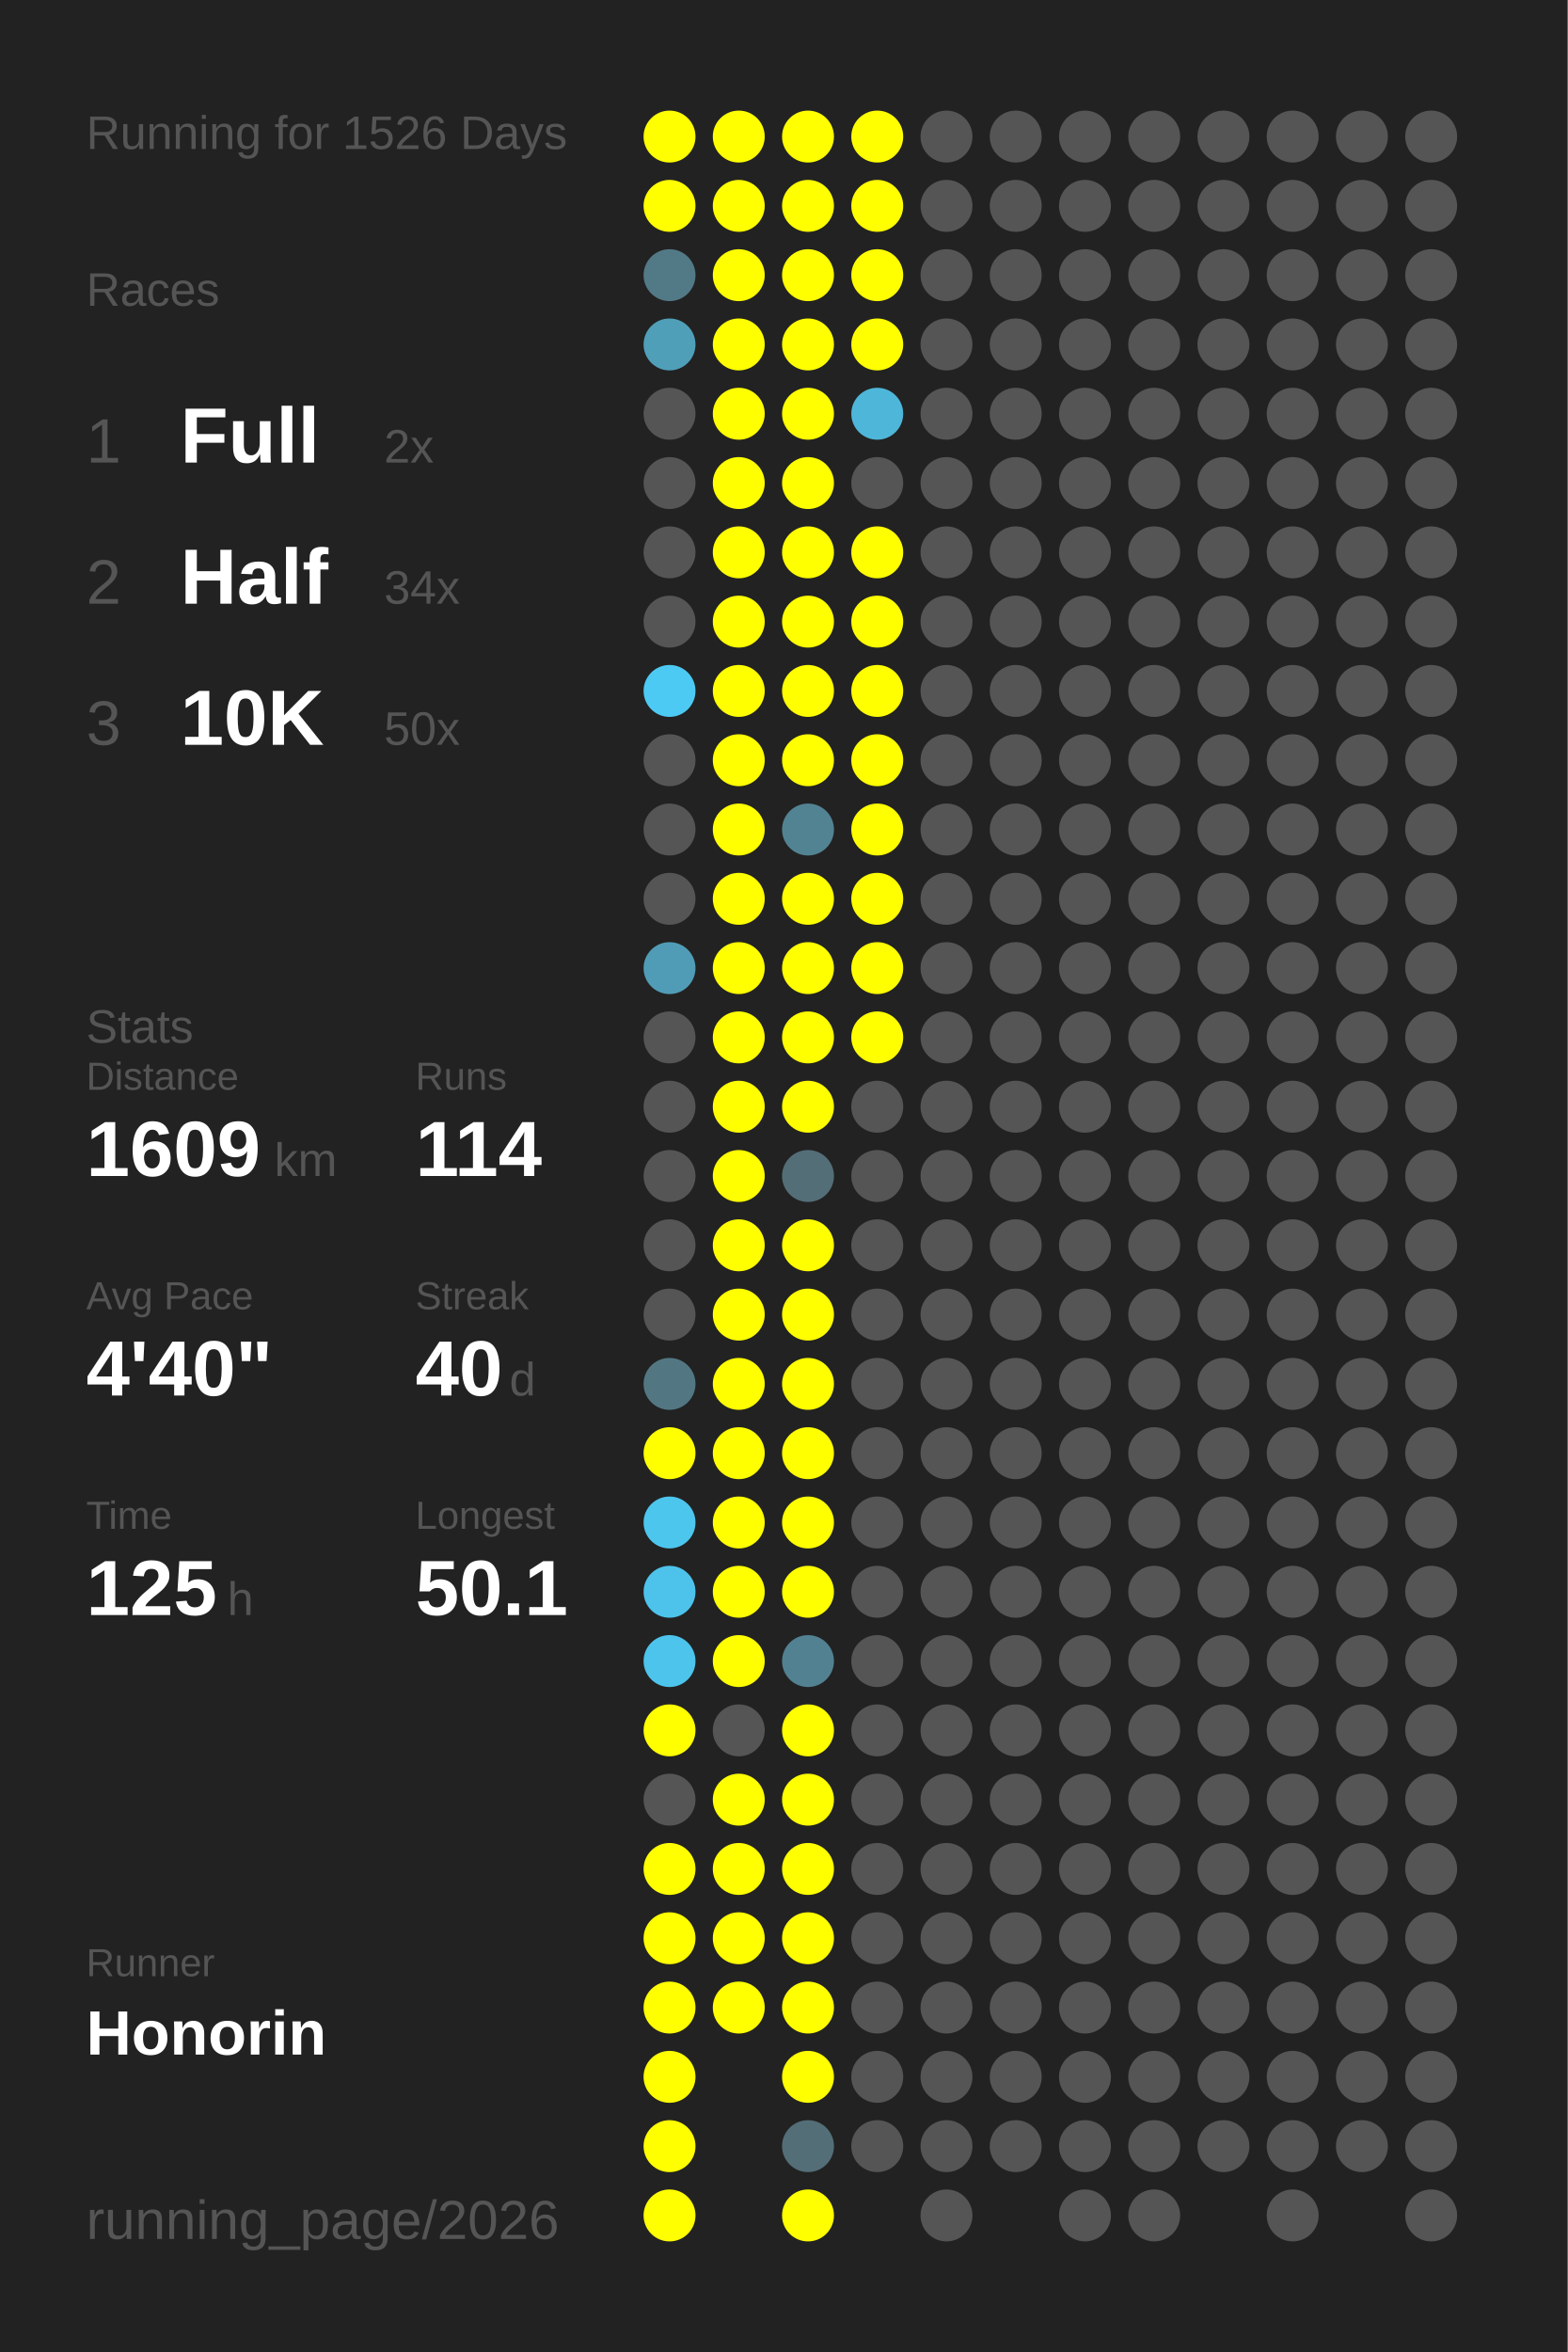
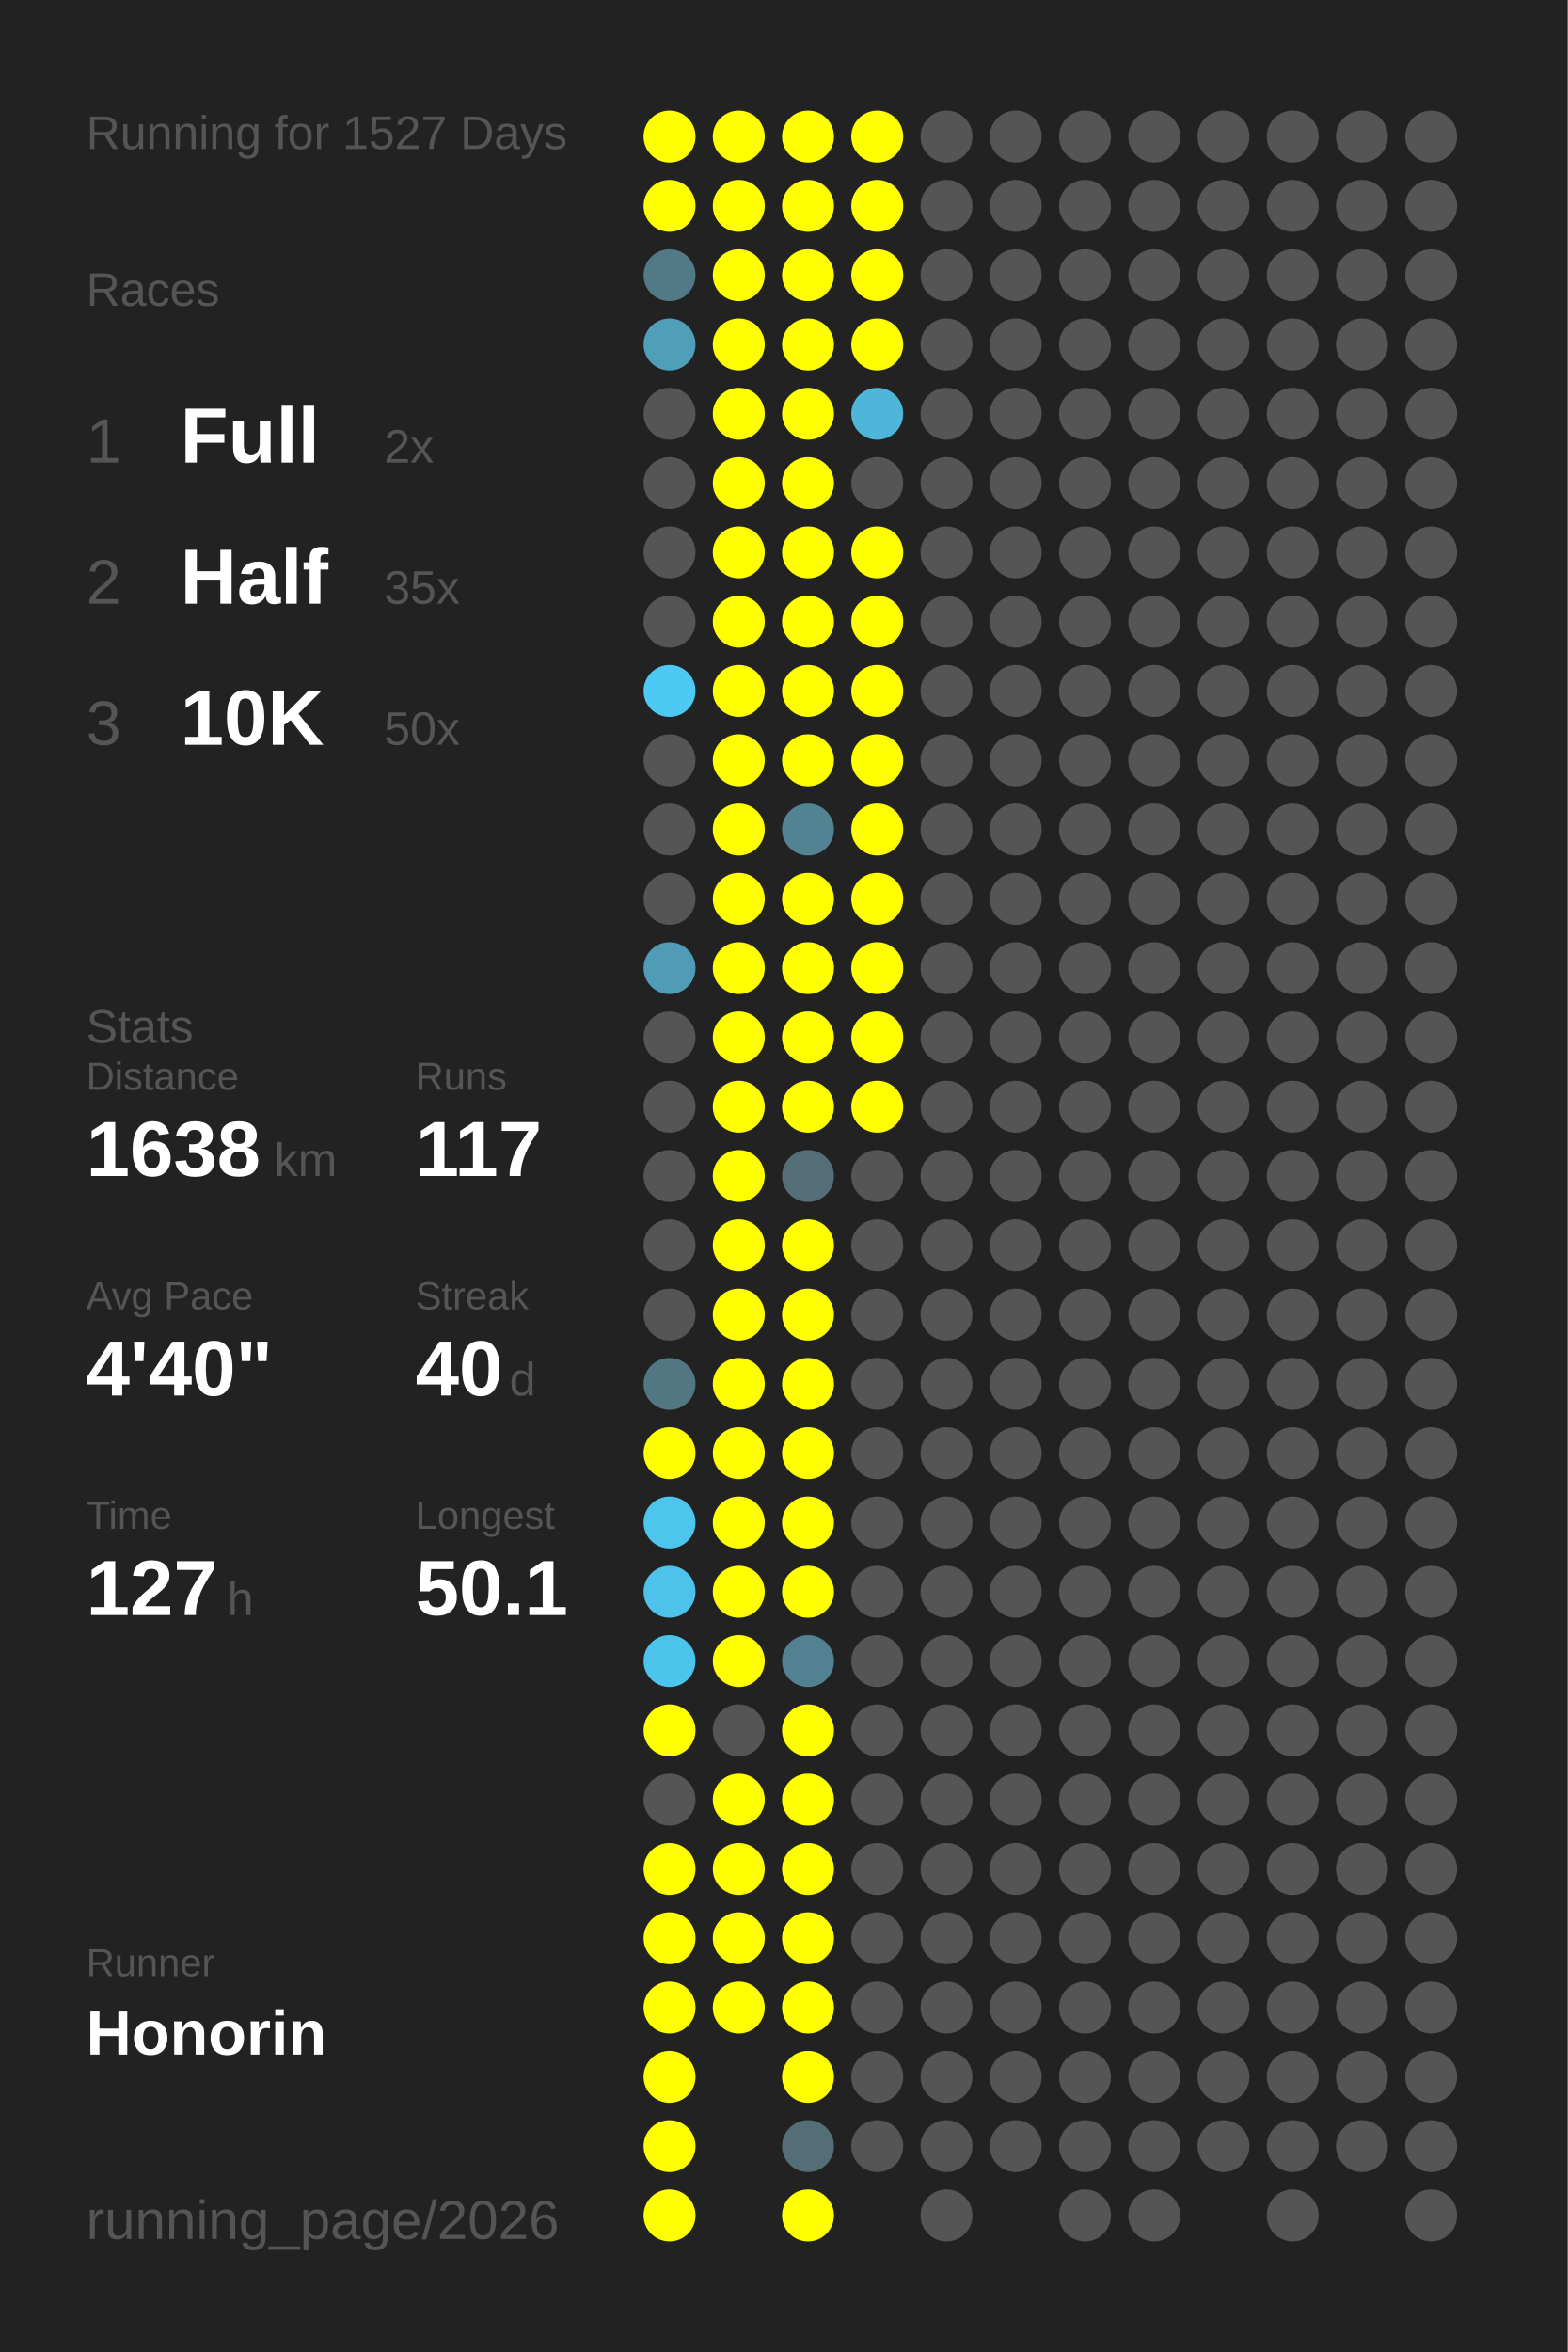
<svg xmlns="http://www.w3.org/2000/svg" baseProfile="full" height="300mm" version="1.1" viewBox="0,0,200,300" width="200mm">
  <defs />
  <rect fill="#222222" height="300" width="200" x="0" y="0" />
-   <text fill="#555555" style="font-size:6px; font-family:Arial;" x="11" y="19">Running for 1526 Days</text>
+   <text fill="#555555" style="font-size:6px; font-family:Arial;" x="11" y="19">Running for 1527 Days</text>
  <text fill="#555555" style="font-size:6px; font-family:Arial;" x="11" y="39">Races</text>
  <text fill="#555555" style="font-size:8px; font-family:Arial;" x="11" y="59">1</text>
  <text fill="#FFFFFF" style="font-size:10px; font-family:Arial; font-weight:bold;" x="23" y="59">Full</text>
  <text fill="#555555" style="font-size:6px; font-family:Arial;" x="49" y="59">2x</text>
  <text fill="#555555" style="font-size:8px; font-family:Arial;" x="11" y="77">2</text>
  <text fill="#FFFFFF" style="font-size:10px; font-family:Arial; font-weight:bold;" x="23" y="77">Half</text>
-   <text fill="#555555" style="font-size:6px; font-family:Arial;" x="49" y="77">34x</text>
+   <text fill="#555555" style="font-size:6px; font-family:Arial;" x="49" y="77">35x</text>
  <text fill="#555555" style="font-size:8px; font-family:Arial;" x="11" y="95">3</text>
  <text fill="#FFFFFF" style="font-size:10px; font-family:Arial; font-weight:bold;" x="23" y="95">10K</text>
  <text fill="#555555" style="font-size:6px; font-family:Arial;" x="49" y="95">50x</text>
  <text fill="#555555" style="font-size:6px; font-family:Arial;" x="11" y="133">Stats</text>
  <text fill="#555555" style="font-size:5px; font-family:Arial;" x="11" y="139">Distance</text>
-   <text fill="#FFFFFF" style="font-size:10px; font-family:Arial; font-weight:bold;" x="11" y="150">1609</text>
+   <text fill="#FFFFFF" style="font-size:10px; font-family:Arial; font-weight:bold;" x="11" y="150">1638</text>
  <text fill="#555555" style="font-size:6px; font-family:Arial;" x="35" y="150">km</text>
  <text fill="#555555" style="font-size:5px; font-family:Arial;" x="53" y="139">Runs</text>
-   <text fill="#FFFFFF" style="font-size:10px; font-family:Arial; font-weight:bold;" x="53" y="150">114</text>
+   <text fill="#FFFFFF" style="font-size:10px; font-family:Arial; font-weight:bold;" x="53" y="150">117</text>
  <text fill="#555555" style="font-size:5px; font-family:Arial;" x="11" y="167">Avg Pace</text>
  <text fill="#FFFFFF" style="font-size:10px; font-family:Arial; font-weight:bold;" x="11" y="178">4'40"</text>
  <text fill="#555555" style="font-size:5px; font-family:Arial;" x="53" y="167">Streak</text>
  <text fill="#FFFFFF" style="font-size:10px; font-family:Arial; font-weight:bold;" x="53" y="178">40</text>
  <text fill="#555555" style="font-size:6px; font-family:Arial;" x="65" y="178">d</text>
  <text fill="#555555" style="font-size:5px; font-family:Arial;" x="11" y="195">Time</text>
-   <text fill="#FFFFFF" style="font-size:10px; font-family:Arial; font-weight:bold;" x="11" y="206">125</text>
+   <text fill="#FFFFFF" style="font-size:10px; font-family:Arial; font-weight:bold;" x="11" y="206">127</text>
  <text fill="#555555" style="font-size:6px; font-family:Arial;" x="29" y="206">h</text>
  <text fill="#555555" style="font-size:5px; font-family:Arial;" x="53" y="195">Longest</text>
  <text fill="#FFFFFF" style="font-size:10px; font-family:Arial; font-weight:bold;" x="53" y="206">50.1</text>
  <text fill="#555555" style="font-size:5px; font-family:Arial;" x="11" y="252.065">Runner</text>
  <text fill="#FFFFFF" style="font-size:8px; font-family:Arial; font-weight:bold;" x="11" y="262.065">Honorin</text>
  <text fill="#555555" style="font-size:7px; font-family:Arial;" x="11" y="285.581">running_page/2026</text>
  <circle cx="85.417" cy="17.419" fill="#FFFF00" r="3.312" />
  <circle cx="85.417" cy="26.258" fill="#FFFF00" r="3.312" />
  <circle cx="85.417" cy="35.097" fill="#527986" r="3.312" />
  <circle cx="85.417" cy="43.935" fill="#509fb9" r="3.312" />
  <circle cx="85.417" cy="52.774" fill="#555555" r="3.312" />
  <circle cx="85.417" cy="61.613" fill="#555555" r="3.312" />
  <circle cx="85.417" cy="70.452" fill="#555555" r="3.312" />
  <circle cx="85.417" cy="79.29" fill="#555555" r="3.312" />
  <circle cx="85.417" cy="88.129" fill="#4dcaf4" r="3.312" />
  <circle cx="85.417" cy="96.968" fill="#555555" r="3.312" />
  <circle cx="85.417" cy="105.806" fill="#555555" r="3.312" />
  <circle cx="85.417" cy="114.645" fill="#555555" r="3.312" />
  <circle cx="85.417" cy="123.484" fill="#509cb6" r="3.312" />
  <circle cx="85.417" cy="132.323" fill="#555555" r="3.312" />
  <circle cx="85.417" cy="141.161" fill="#555555" r="3.312" />
  <circle cx="85.417" cy="150" fill="#555555" r="3.312" />
  <circle cx="85.417" cy="158.839" fill="#555555" r="3.312" />
  <circle cx="85.417" cy="167.677" fill="#555555" r="3.312" />
  <circle cx="85.417" cy="176.516" fill="#527783" r="3.312" />
  <circle cx="85.417" cy="185.355" fill="#FFFF00" r="3.312" />
  <circle cx="85.417" cy="194.194" fill="#4dc6ee" r="3.312" />
  <circle cx="85.417" cy="203.032" fill="#4dc3eb" r="3.312" />
  <circle cx="85.417" cy="211.871" fill="#4dc4ec" r="3.312" />
  <circle cx="85.417" cy="220.71" fill="#FFFF00" r="3.312" />
  <circle cx="85.417" cy="229.548" fill="#555555" r="3.312" />
  <circle cx="85.417" cy="238.387" fill="#FFFF00" r="3.312" />
  <circle cx="85.417" cy="247.226" fill="#FFFF00" r="3.312" />
  <circle cx="85.417" cy="256.065" fill="#FFFF00" r="3.312" />
  <circle cx="85.417" cy="264.903" fill="#FFFF00" r="3.312" />
  <circle cx="85.417" cy="273.742" fill="#FFFF00" r="3.312" />
  <circle cx="85.417" cy="282.581" fill="#FFFF00" r="3.312" />
  <circle cx="94.25" cy="17.419" fill="#FFFF00" r="3.312" />
  <circle cx="94.25" cy="26.258" fill="#FFFF00" r="3.312" />
  <circle cx="94.25" cy="35.097" fill="#FFFF00" r="3.312" />
  <circle cx="94.25" cy="43.935" fill="#FFFF00" r="3.312" />
  <circle cx="94.25" cy="52.774" fill="#FFFF00" r="3.312" />
  <circle cx="94.25" cy="61.613" fill="#FFFF00" r="3.312" />
  <circle cx="94.25" cy="70.452" fill="#FFFF00" r="3.312" />
  <circle cx="94.25" cy="79.29" fill="#FFFF00" r="3.312" />
  <circle cx="94.25" cy="88.129" fill="#FFFF00" r="3.312" />
  <circle cx="94.25" cy="96.968" fill="#FFFF00" r="3.312" />
  <circle cx="94.25" cy="105.806" fill="#FFFF00" r="3.312" />
  <circle cx="94.25" cy="114.645" fill="#FFFF00" r="3.312" />
  <circle cx="94.25" cy="123.484" fill="#FFFF00" r="3.312" />
  <circle cx="94.25" cy="132.323" fill="#FFFF00" r="3.312" />
  <circle cx="94.25" cy="141.161" fill="#FFFF00" r="3.312" />
  <circle cx="94.25" cy="150" fill="#FFFF00" r="3.312" />
  <circle cx="94.25" cy="158.839" fill="#FFFF00" r="3.312" />
  <circle cx="94.25" cy="167.677" fill="#FFFF00" r="3.312" />
  <circle cx="94.25" cy="176.516" fill="#FFFF00" r="3.312" />
  <circle cx="94.25" cy="185.355" fill="#FFFF00" r="3.312" />
  <circle cx="94.25" cy="194.194" fill="#FFFF00" r="3.312" />
  <circle cx="94.25" cy="203.032" fill="#FFFF00" r="3.312" />
  <circle cx="94.25" cy="211.871" fill="#FFFF00" r="3.312" />
  <circle cx="94.25" cy="220.71" fill="#555555" r="3.312" />
  <circle cx="94.25" cy="229.548" fill="#FFFF00" r="3.312" />
  <circle cx="94.25" cy="238.387" fill="#FFFF00" r="3.312" />
  <circle cx="94.25" cy="247.226" fill="#FFFF00" r="3.312" />
  <circle cx="94.25" cy="256.065" fill="#FFFF00" r="3.312" />
  <circle cx="103.083" cy="17.419" fill="#FFFF00" r="3.312" />
  <circle cx="103.083" cy="26.258" fill="#FFFF00" r="3.312" />
  <circle cx="103.083" cy="35.097" fill="#FFFF00" r="3.312" />
  <circle cx="103.083" cy="43.935" fill="#FFFF00" r="3.312" />
  <circle cx="103.083" cy="52.774" fill="#FFFF00" r="3.312" />
  <circle cx="103.083" cy="61.613" fill="#FFFF00" r="3.312" />
  <circle cx="103.083" cy="70.452" fill="#FFFF00" r="3.312" />
  <circle cx="103.083" cy="79.29" fill="#FFFF00" r="3.312" />
  <circle cx="103.083" cy="88.129" fill="#FFFF00" r="3.312" />
  <circle cx="103.083" cy="96.968" fill="#FFFF00" r="3.312" />
  <circle cx="103.083" cy="105.806" fill="#528393" r="3.312" />
  <circle cx="103.083" cy="114.645" fill="#FFFF00" r="3.312" />
  <circle cx="103.083" cy="123.484" fill="#FFFF00" r="3.312" />
  <circle cx="103.083" cy="132.323" fill="#FFFF00" r="3.312" />
  <circle cx="103.083" cy="141.161" fill="#FFFF00" r="3.312" />
  <circle cx="103.083" cy="150" fill="#536e77" r="3.312" />
  <circle cx="103.083" cy="158.839" fill="#FFFF00" r="3.312" />
  <circle cx="103.083" cy="167.677" fill="#FFFF00" r="3.312" />
  <circle cx="103.083" cy="176.516" fill="#FFFF00" r="3.312" />
  <circle cx="103.083" cy="185.355" fill="#FFFF00" r="3.312" />
  <circle cx="103.083" cy="194.194" fill="#FFFF00" r="3.312" />
  <circle cx="103.083" cy="203.032" fill="#FFFF00" r="3.312" />
  <circle cx="103.083" cy="211.871" fill="#528191" r="3.312" />
  <circle cx="103.083" cy="220.71" fill="#FFFF00" r="3.312" />
  <circle cx="103.083" cy="229.548" fill="#FFFF00" r="3.312" />
  <circle cx="103.083" cy="238.387" fill="#FFFF00" r="3.312" />
  <circle cx="103.083" cy="247.226" fill="#FFFF00" r="3.312" />
  <circle cx="103.083" cy="256.065" fill="#FFFF00" r="3.312" />
  <circle cx="103.083" cy="264.903" fill="#FFFF00" r="3.312" />
  <circle cx="103.083" cy="273.742" fill="#536e77" r="3.312" />
  <circle cx="103.083" cy="282.581" fill="#FFFF00" r="3.312" />
  <circle cx="111.917" cy="17.419" fill="#FFFF00" r="3.312" />
  <circle cx="111.917" cy="26.258" fill="#FFFF00" r="3.312" />
  <circle cx="111.917" cy="35.097" fill="#FFFF00" r="3.312" />
  <circle cx="111.917" cy="43.935" fill="#FFFF00" r="3.312" />
  <circle cx="111.917" cy="52.774" fill="#4eb6d9" r="3.312" />
  <circle cx="111.917" cy="61.613" fill="#555555" r="3.312" />
  <circle cx="111.917" cy="70.452" fill="#FFFF00" r="3.312" />
  <circle cx="111.917" cy="79.29" fill="#FFFF00" r="3.312" />
  <circle cx="111.917" cy="88.129" fill="#FFFF00" r="3.312" />
  <circle cx="111.917" cy="96.968" fill="#FFFF00" r="3.312" />
  <circle cx="111.917" cy="105.806" fill="#FFFF00" r="3.312" />
  <circle cx="111.917" cy="114.645" fill="#FFFF00" r="3.312" />
  <circle cx="111.917" cy="123.484" fill="#FFFF00" r="3.312" />
  <circle cx="111.917" cy="132.323" fill="#FFFF00" r="3.312" />
-   <circle cx="111.917" cy="141.161" fill="#555555" r="3.312" />
+   <circle cx="111.917" cy="141.161" fill="#FFFF00" r="3.312" />
  <circle cx="111.917" cy="150" fill="#555555" r="3.312" />
  <circle cx="111.917" cy="158.839" fill="#555555" r="3.312" />
  <circle cx="111.917" cy="167.677" fill="#555555" r="3.312" />
  <circle cx="111.917" cy="176.516" fill="#555555" r="3.312" />
  <circle cx="111.917" cy="185.355" fill="#555555" r="3.312" />
  <circle cx="111.917" cy="194.194" fill="#555555" r="3.312" />
  <circle cx="111.917" cy="203.032" fill="#555555" r="3.312" />
  <circle cx="111.917" cy="211.871" fill="#555555" r="3.312" />
  <circle cx="111.917" cy="220.71" fill="#555555" r="3.312" />
  <circle cx="111.917" cy="229.548" fill="#555555" r="3.312" />
  <circle cx="111.917" cy="238.387" fill="#555555" r="3.312" />
  <circle cx="111.917" cy="247.226" fill="#555555" r="3.312" />
  <circle cx="111.917" cy="256.065" fill="#555555" r="3.312" />
  <circle cx="111.917" cy="264.903" fill="#555555" r="3.312" />
  <circle cx="111.917" cy="273.742" fill="#555555" r="3.312" />
  <circle cx="120.75" cy="17.419" fill="#555555" r="3.312" />
  <circle cx="120.75" cy="26.258" fill="#555555" r="3.312" />
  <circle cx="120.75" cy="35.097" fill="#555555" r="3.312" />
  <circle cx="120.75" cy="43.935" fill="#555555" r="3.312" />
  <circle cx="120.75" cy="52.774" fill="#555555" r="3.312" />
  <circle cx="120.75" cy="61.613" fill="#555555" r="3.312" />
  <circle cx="120.75" cy="70.452" fill="#555555" r="3.312" />
  <circle cx="120.75" cy="79.29" fill="#555555" r="3.312" />
  <circle cx="120.75" cy="88.129" fill="#555555" r="3.312" />
  <circle cx="120.75" cy="96.968" fill="#555555" r="3.312" />
  <circle cx="120.75" cy="105.806" fill="#555555" r="3.312" />
  <circle cx="120.75" cy="114.645" fill="#555555" r="3.312" />
  <circle cx="120.75" cy="123.484" fill="#555555" r="3.312" />
  <circle cx="120.75" cy="132.323" fill="#555555" r="3.312" />
  <circle cx="120.75" cy="141.161" fill="#555555" r="3.312" />
  <circle cx="120.75" cy="150" fill="#555555" r="3.312" />
  <circle cx="120.75" cy="158.839" fill="#555555" r="3.312" />
  <circle cx="120.75" cy="167.677" fill="#555555" r="3.312" />
  <circle cx="120.75" cy="176.516" fill="#555555" r="3.312" />
  <circle cx="120.75" cy="185.355" fill="#555555" r="3.312" />
  <circle cx="120.75" cy="194.194" fill="#555555" r="3.312" />
  <circle cx="120.75" cy="203.032" fill="#555555" r="3.312" />
  <circle cx="120.75" cy="211.871" fill="#555555" r="3.312" />
  <circle cx="120.75" cy="220.71" fill="#555555" r="3.312" />
  <circle cx="120.75" cy="229.548" fill="#555555" r="3.312" />
  <circle cx="120.75" cy="238.387" fill="#555555" r="3.312" />
  <circle cx="120.75" cy="247.226" fill="#555555" r="3.312" />
  <circle cx="120.75" cy="256.065" fill="#555555" r="3.312" />
  <circle cx="120.75" cy="264.903" fill="#555555" r="3.312" />
  <circle cx="120.75" cy="273.742" fill="#555555" r="3.312" />
  <circle cx="120.75" cy="282.581" fill="#555555" r="3.312" />
  <circle cx="129.583" cy="17.419" fill="#555555" r="3.312" />
  <circle cx="129.583" cy="26.258" fill="#555555" r="3.312" />
  <circle cx="129.583" cy="35.097" fill="#555555" r="3.312" />
  <circle cx="129.583" cy="43.935" fill="#555555" r="3.312" />
  <circle cx="129.583" cy="52.774" fill="#555555" r="3.312" />
  <circle cx="129.583" cy="61.613" fill="#555555" r="3.312" />
  <circle cx="129.583" cy="70.452" fill="#555555" r="3.312" />
  <circle cx="129.583" cy="79.29" fill="#555555" r="3.312" />
  <circle cx="129.583" cy="88.129" fill="#555555" r="3.312" />
  <circle cx="129.583" cy="96.968" fill="#555555" r="3.312" />
  <circle cx="129.583" cy="105.806" fill="#555555" r="3.312" />
  <circle cx="129.583" cy="114.645" fill="#555555" r="3.312" />
  <circle cx="129.583" cy="123.484" fill="#555555" r="3.312" />
  <circle cx="129.583" cy="132.323" fill="#555555" r="3.312" />
  <circle cx="129.583" cy="141.161" fill="#555555" r="3.312" />
  <circle cx="129.583" cy="150" fill="#555555" r="3.312" />
  <circle cx="129.583" cy="158.839" fill="#555555" r="3.312" />
  <circle cx="129.583" cy="167.677" fill="#555555" r="3.312" />
  <circle cx="129.583" cy="176.516" fill="#555555" r="3.312" />
  <circle cx="129.583" cy="185.355" fill="#555555" r="3.312" />
  <circle cx="129.583" cy="194.194" fill="#555555" r="3.312" />
  <circle cx="129.583" cy="203.032" fill="#555555" r="3.312" />
  <circle cx="129.583" cy="211.871" fill="#555555" r="3.312" />
  <circle cx="129.583" cy="220.71" fill="#555555" r="3.312" />
  <circle cx="129.583" cy="229.548" fill="#555555" r="3.312" />
  <circle cx="129.583" cy="238.387" fill="#555555" r="3.312" />
  <circle cx="129.583" cy="247.226" fill="#555555" r="3.312" />
  <circle cx="129.583" cy="256.065" fill="#555555" r="3.312" />
  <circle cx="129.583" cy="264.903" fill="#555555" r="3.312" />
  <circle cx="129.583" cy="273.742" fill="#555555" r="3.312" />
  <circle cx="138.417" cy="17.419" fill="#555555" r="3.312" />
  <circle cx="138.417" cy="26.258" fill="#555555" r="3.312" />
  <circle cx="138.417" cy="35.097" fill="#555555" r="3.312" />
  <circle cx="138.417" cy="43.935" fill="#555555" r="3.312" />
  <circle cx="138.417" cy="52.774" fill="#555555" r="3.312" />
  <circle cx="138.417" cy="61.613" fill="#555555" r="3.312" />
  <circle cx="138.417" cy="70.452" fill="#555555" r="3.312" />
  <circle cx="138.417" cy="79.29" fill="#555555" r="3.312" />
  <circle cx="138.417" cy="88.129" fill="#555555" r="3.312" />
  <circle cx="138.417" cy="96.968" fill="#555555" r="3.312" />
  <circle cx="138.417" cy="105.806" fill="#555555" r="3.312" />
  <circle cx="138.417" cy="114.645" fill="#555555" r="3.312" />
  <circle cx="138.417" cy="123.484" fill="#555555" r="3.312" />
  <circle cx="138.417" cy="132.323" fill="#555555" r="3.312" />
  <circle cx="138.417" cy="141.161" fill="#555555" r="3.312" />
  <circle cx="138.417" cy="150" fill="#555555" r="3.312" />
  <circle cx="138.417" cy="158.839" fill="#555555" r="3.312" />
  <circle cx="138.417" cy="167.677" fill="#555555" r="3.312" />
  <circle cx="138.417" cy="176.516" fill="#555555" r="3.312" />
  <circle cx="138.417" cy="185.355" fill="#555555" r="3.312" />
  <circle cx="138.417" cy="194.194" fill="#555555" r="3.312" />
  <circle cx="138.417" cy="203.032" fill="#555555" r="3.312" />
  <circle cx="138.417" cy="211.871" fill="#555555" r="3.312" />
  <circle cx="138.417" cy="220.71" fill="#555555" r="3.312" />
  <circle cx="138.417" cy="229.548" fill="#555555" r="3.312" />
  <circle cx="138.417" cy="238.387" fill="#555555" r="3.312" />
  <circle cx="138.417" cy="247.226" fill="#555555" r="3.312" />
  <circle cx="138.417" cy="256.065" fill="#555555" r="3.312" />
  <circle cx="138.417" cy="264.903" fill="#555555" r="3.312" />
  <circle cx="138.417" cy="273.742" fill="#555555" r="3.312" />
  <circle cx="138.417" cy="282.581" fill="#555555" r="3.312" />
  <circle cx="147.25" cy="17.419" fill="#555555" r="3.312" />
  <circle cx="147.25" cy="26.258" fill="#555555" r="3.312" />
  <circle cx="147.25" cy="35.097" fill="#555555" r="3.312" />
  <circle cx="147.25" cy="43.935" fill="#555555" r="3.312" />
  <circle cx="147.25" cy="52.774" fill="#555555" r="3.312" />
  <circle cx="147.25" cy="61.613" fill="#555555" r="3.312" />
  <circle cx="147.25" cy="70.452" fill="#555555" r="3.312" />
  <circle cx="147.25" cy="79.29" fill="#555555" r="3.312" />
  <circle cx="147.25" cy="88.129" fill="#555555" r="3.312" />
  <circle cx="147.25" cy="96.968" fill="#555555" r="3.312" />
  <circle cx="147.25" cy="105.806" fill="#555555" r="3.312" />
  <circle cx="147.25" cy="114.645" fill="#555555" r="3.312" />
  <circle cx="147.25" cy="123.484" fill="#555555" r="3.312" />
  <circle cx="147.25" cy="132.323" fill="#555555" r="3.312" />
  <circle cx="147.25" cy="141.161" fill="#555555" r="3.312" />
  <circle cx="147.25" cy="150" fill="#555555" r="3.312" />
  <circle cx="147.25" cy="158.839" fill="#555555" r="3.312" />
  <circle cx="147.25" cy="167.677" fill="#555555" r="3.312" />
  <circle cx="147.25" cy="176.516" fill="#555555" r="3.312" />
  <circle cx="147.25" cy="185.355" fill="#555555" r="3.312" />
  <circle cx="147.25" cy="194.194" fill="#555555" r="3.312" />
  <circle cx="147.25" cy="203.032" fill="#555555" r="3.312" />
  <circle cx="147.25" cy="211.871" fill="#555555" r="3.312" />
  <circle cx="147.25" cy="220.71" fill="#555555" r="3.312" />
  <circle cx="147.25" cy="229.548" fill="#555555" r="3.312" />
  <circle cx="147.25" cy="238.387" fill="#555555" r="3.312" />
  <circle cx="147.25" cy="247.226" fill="#555555" r="3.312" />
  <circle cx="147.25" cy="256.065" fill="#555555" r="3.312" />
  <circle cx="147.25" cy="264.903" fill="#555555" r="3.312" />
  <circle cx="147.25" cy="273.742" fill="#555555" r="3.312" />
  <circle cx="147.25" cy="282.581" fill="#555555" r="3.312" />
  <circle cx="156.083" cy="17.419" fill="#555555" r="3.312" />
  <circle cx="156.083" cy="26.258" fill="#555555" r="3.312" />
  <circle cx="156.083" cy="35.097" fill="#555555" r="3.312" />
  <circle cx="156.083" cy="43.935" fill="#555555" r="3.312" />
  <circle cx="156.083" cy="52.774" fill="#555555" r="3.312" />
  <circle cx="156.083" cy="61.613" fill="#555555" r="3.312" />
  <circle cx="156.083" cy="70.452" fill="#555555" r="3.312" />
  <circle cx="156.083" cy="79.29" fill="#555555" r="3.312" />
  <circle cx="156.083" cy="88.129" fill="#555555" r="3.312" />
  <circle cx="156.083" cy="96.968" fill="#555555" r="3.312" />
  <circle cx="156.083" cy="105.806" fill="#555555" r="3.312" />
  <circle cx="156.083" cy="114.645" fill="#555555" r="3.312" />
  <circle cx="156.083" cy="123.484" fill="#555555" r="3.312" />
  <circle cx="156.083" cy="132.323" fill="#555555" r="3.312" />
  <circle cx="156.083" cy="141.161" fill="#555555" r="3.312" />
  <circle cx="156.083" cy="150" fill="#555555" r="3.312" />
  <circle cx="156.083" cy="158.839" fill="#555555" r="3.312" />
  <circle cx="156.083" cy="167.677" fill="#555555" r="3.312" />
  <circle cx="156.083" cy="176.516" fill="#555555" r="3.312" />
  <circle cx="156.083" cy="185.355" fill="#555555" r="3.312" />
  <circle cx="156.083" cy="194.194" fill="#555555" r="3.312" />
  <circle cx="156.083" cy="203.032" fill="#555555" r="3.312" />
  <circle cx="156.083" cy="211.871" fill="#555555" r="3.312" />
  <circle cx="156.083" cy="220.71" fill="#555555" r="3.312" />
  <circle cx="156.083" cy="229.548" fill="#555555" r="3.312" />
  <circle cx="156.083" cy="238.387" fill="#555555" r="3.312" />
  <circle cx="156.083" cy="247.226" fill="#555555" r="3.312" />
  <circle cx="156.083" cy="256.065" fill="#555555" r="3.312" />
  <circle cx="156.083" cy="264.903" fill="#555555" r="3.312" />
  <circle cx="156.083" cy="273.742" fill="#555555" r="3.312" />
  <circle cx="164.917" cy="17.419" fill="#555555" r="3.312" />
  <circle cx="164.917" cy="26.258" fill="#555555" r="3.312" />
  <circle cx="164.917" cy="35.097" fill="#555555" r="3.312" />
  <circle cx="164.917" cy="43.935" fill="#555555" r="3.312" />
  <circle cx="164.917" cy="52.774" fill="#555555" r="3.312" />
  <circle cx="164.917" cy="61.613" fill="#555555" r="3.312" />
  <circle cx="164.917" cy="70.452" fill="#555555" r="3.312" />
  <circle cx="164.917" cy="79.29" fill="#555555" r="3.312" />
  <circle cx="164.917" cy="88.129" fill="#555555" r="3.312" />
  <circle cx="164.917" cy="96.968" fill="#555555" r="3.312" />
  <circle cx="164.917" cy="105.806" fill="#555555" r="3.312" />
  <circle cx="164.917" cy="114.645" fill="#555555" r="3.312" />
  <circle cx="164.917" cy="123.484" fill="#555555" r="3.312" />
  <circle cx="164.917" cy="132.323" fill="#555555" r="3.312" />
  <circle cx="164.917" cy="141.161" fill="#555555" r="3.312" />
  <circle cx="164.917" cy="150" fill="#555555" r="3.312" />
  <circle cx="164.917" cy="158.839" fill="#555555" r="3.312" />
  <circle cx="164.917" cy="167.677" fill="#555555" r="3.312" />
  <circle cx="164.917" cy="176.516" fill="#555555" r="3.312" />
  <circle cx="164.917" cy="185.355" fill="#555555" r="3.312" />
  <circle cx="164.917" cy="194.194" fill="#555555" r="3.312" />
  <circle cx="164.917" cy="203.032" fill="#555555" r="3.312" />
  <circle cx="164.917" cy="211.871" fill="#555555" r="3.312" />
  <circle cx="164.917" cy="220.71" fill="#555555" r="3.312" />
  <circle cx="164.917" cy="229.548" fill="#555555" r="3.312" />
  <circle cx="164.917" cy="238.387" fill="#555555" r="3.312" />
  <circle cx="164.917" cy="247.226" fill="#555555" r="3.312" />
  <circle cx="164.917" cy="256.065" fill="#555555" r="3.312" />
  <circle cx="164.917" cy="264.903" fill="#555555" r="3.312" />
  <circle cx="164.917" cy="273.742" fill="#555555" r="3.312" />
  <circle cx="164.917" cy="282.581" fill="#555555" r="3.312" />
  <circle cx="173.75" cy="17.419" fill="#555555" r="3.312" />
  <circle cx="173.75" cy="26.258" fill="#555555" r="3.312" />
  <circle cx="173.75" cy="35.097" fill="#555555" r="3.312" />
  <circle cx="173.75" cy="43.935" fill="#555555" r="3.312" />
  <circle cx="173.75" cy="52.774" fill="#555555" r="3.312" />
  <circle cx="173.75" cy="61.613" fill="#555555" r="3.312" />
  <circle cx="173.75" cy="70.452" fill="#555555" r="3.312" />
  <circle cx="173.75" cy="79.29" fill="#555555" r="3.312" />
  <circle cx="173.75" cy="88.129" fill="#555555" r="3.312" />
  <circle cx="173.75" cy="96.968" fill="#555555" r="3.312" />
  <circle cx="173.75" cy="105.806" fill="#555555" r="3.312" />
  <circle cx="173.75" cy="114.645" fill="#555555" r="3.312" />
  <circle cx="173.75" cy="123.484" fill="#555555" r="3.312" />
  <circle cx="173.75" cy="132.323" fill="#555555" r="3.312" />
  <circle cx="173.75" cy="141.161" fill="#555555" r="3.312" />
  <circle cx="173.75" cy="150" fill="#555555" r="3.312" />
  <circle cx="173.75" cy="158.839" fill="#555555" r="3.312" />
  <circle cx="173.75" cy="167.677" fill="#555555" r="3.312" />
  <circle cx="173.75" cy="176.516" fill="#555555" r="3.312" />
  <circle cx="173.75" cy="185.355" fill="#555555" r="3.312" />
  <circle cx="173.75" cy="194.194" fill="#555555" r="3.312" />
  <circle cx="173.75" cy="203.032" fill="#555555" r="3.312" />
  <circle cx="173.75" cy="211.871" fill="#555555" r="3.312" />
  <circle cx="173.75" cy="220.71" fill="#555555" r="3.312" />
  <circle cx="173.75" cy="229.548" fill="#555555" r="3.312" />
  <circle cx="173.75" cy="238.387" fill="#555555" r="3.312" />
  <circle cx="173.75" cy="247.226" fill="#555555" r="3.312" />
  <circle cx="173.75" cy="256.065" fill="#555555" r="3.312" />
  <circle cx="173.75" cy="264.903" fill="#555555" r="3.312" />
  <circle cx="173.75" cy="273.742" fill="#555555" r="3.312" />
  <circle cx="182.583" cy="17.419" fill="#555555" r="3.312" />
  <circle cx="182.583" cy="26.258" fill="#555555" r="3.312" />
  <circle cx="182.583" cy="35.097" fill="#555555" r="3.312" />
  <circle cx="182.583" cy="43.935" fill="#555555" r="3.312" />
  <circle cx="182.583" cy="52.774" fill="#555555" r="3.312" />
  <circle cx="182.583" cy="61.613" fill="#555555" r="3.312" />
  <circle cx="182.583" cy="70.452" fill="#555555" r="3.312" />
  <circle cx="182.583" cy="79.29" fill="#555555" r="3.312" />
  <circle cx="182.583" cy="88.129" fill="#555555" r="3.312" />
  <circle cx="182.583" cy="96.968" fill="#555555" r="3.312" />
  <circle cx="182.583" cy="105.806" fill="#555555" r="3.312" />
  <circle cx="182.583" cy="114.645" fill="#555555" r="3.312" />
  <circle cx="182.583" cy="123.484" fill="#555555" r="3.312" />
  <circle cx="182.583" cy="132.323" fill="#555555" r="3.312" />
  <circle cx="182.583" cy="141.161" fill="#555555" r="3.312" />
  <circle cx="182.583" cy="150" fill="#555555" r="3.312" />
  <circle cx="182.583" cy="158.839" fill="#555555" r="3.312" />
  <circle cx="182.583" cy="167.677" fill="#555555" r="3.312" />
  <circle cx="182.583" cy="176.516" fill="#555555" r="3.312" />
  <circle cx="182.583" cy="185.355" fill="#555555" r="3.312" />
  <circle cx="182.583" cy="194.194" fill="#555555" r="3.312" />
  <circle cx="182.583" cy="203.032" fill="#555555" r="3.312" />
  <circle cx="182.583" cy="211.871" fill="#555555" r="3.312" />
  <circle cx="182.583" cy="220.71" fill="#555555" r="3.312" />
  <circle cx="182.583" cy="229.548" fill="#555555" r="3.312" />
  <circle cx="182.583" cy="238.387" fill="#555555" r="3.312" />
  <circle cx="182.583" cy="247.226" fill="#555555" r="3.312" />
  <circle cx="182.583" cy="256.065" fill="#555555" r="3.312" />
  <circle cx="182.583" cy="264.903" fill="#555555" r="3.312" />
  <circle cx="182.583" cy="273.742" fill="#555555" r="3.312" />
  <circle cx="182.583" cy="282.581" fill="#555555" r="3.312" />
</svg>
